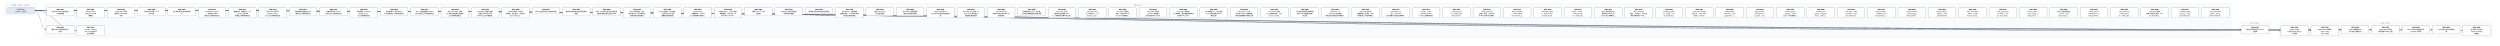
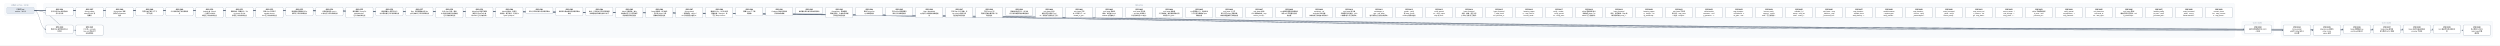
- <svg xmlns="http://www.w3.org/2000/svg" width="21744" height="400" viewBox="0 0 21744 400" font-family="PingFang SC, Microsoft YaHei, sans-serif">
+ <svg xmlns="http://www.w3.org/2000/svg" width="22008" height="400" viewBox="0 0 22008 400" font-family="PingFang SC, Microsoft YaHei, sans-serif">
  <defs>
    <marker id="arrow" viewBox="0 0 10 10" refX="9" refY="5" markerWidth="7" markerHeight="7" orient="auto-start-reverse">
      <path d="M0,0 L10,5 L0,10 z" fill="#475569" />
    </marker>
  </defs>
-   <rect width="21744" height="400" fill="#ffffff" />
+   <rect width="22008" height="400" fill="#ffffff" />
  <rect x="40" y="30" width="280" height="106" rx="12" fill="#f8fafc" stroke="#e2e8f0" />
  <text x="180" y="50" text-anchor="middle" font-size="13" fill="#64748b">已完成（archive，342 份）</text>
-   <rect x="384" y="30" width="19024" height="298" rx="12" fill="#f8fafc" stroke="#e2e8f0" />
-   <text x="9896" y="50" text-anchor="middle" font-size="13" fill="#64748b">现行 active</text>
-   <rect x="19472" y="186" width="280" height="124" rx="12" fill="#f8fafc" stroke="#e2e8f0" />
-   <text x="19612" y="206" text-anchor="middle" font-size="13" fill="#64748b">v0.43（draft）</text>
-   <rect x="19816" y="186" width="1864" height="142" rx="12" fill="#f8fafc" stroke="#e2e8f0" />
-   <text x="20748" y="206" text-anchor="middle" font-size="13" fill="#64748b">v0.44（draft）</text>
-   <path d="M 300 92 C 9896 92, 9896 257, 19492 257" fill="none" stroke="#475569" stroke-width="1.5" marker-end="url(#arrow)" />
+   <rect x="384" y="30" width="19288" height="298" rx="12" fill="#f8fafc" stroke="#e2e8f0" />
+   <text x="10028" y="50" text-anchor="middle" font-size="13" fill="#64748b">现行 active</text>
+   <rect x="19736" y="186" width="280" height="124" rx="12" fill="#f8fafc" stroke="#e2e8f0" />
+   <text x="19876" y="206" text-anchor="middle" font-size="13" fill="#64748b">v0.43（draft）</text>
+   <rect x="20080" y="186" width="1864" height="142" rx="12" fill="#f8fafc" stroke="#e2e8f0" />
+   <text x="21012" y="206" text-anchor="middle" font-size="13" fill="#64748b">v0.44（draft）</text>
+   <path d="M 300 92 C 10028 92, 10028 257, 19756 257" fill="none" stroke="#475569" stroke-width="1.5" marker-end="url(#arrow)" />
  <path d="M 300 92 C 352 92, 352 257, 404 257" fill="none" stroke="#475569" stroke-width="1.5" marker-end="url(#arrow)" />
-   <path d="M 300 92 C 10068 92, 10068 266, 19836 266" fill="none" stroke="#475569" stroke-width="1.5" marker-end="url(#arrow)" />
  <path d="M 300 92 C 10200 92, 10200 266, 20100 266" fill="none" stroke="#475569" stroke-width="1.5" marker-end="url(#arrow)" />
-   <path d="M 300 92 C 10332 92, 10332 257, 20364 257" fill="none" stroke="#475569" stroke-width="1.5" marker-end="url(#arrow)" />
+   <path d="M 300 92 C 10332 92, 10332 266, 20364 266" fill="none" stroke="#475569" stroke-width="1.5" marker-end="url(#arrow)" />
  <path d="M 300 92 C 10464 92, 10464 257, 20628 257" fill="none" stroke="#475569" stroke-width="1.5" marker-end="url(#arrow)" />
  <path d="M 300 92 C 10596 92, 10596 257, 20892 257" fill="none" stroke="#475569" stroke-width="1.5" marker-end="url(#arrow)" />
  <path d="M 300 92 C 10728 92, 10728 257, 21156 257" fill="none" stroke="#475569" stroke-width="1.5" marker-end="url(#arrow)" />
-   <path d="M 300 92 C 10860 92, 10860 266, 21420 266" fill="none" stroke="#475569" stroke-width="1.5" marker-end="url(#arrow)" />
+   <path d="M 300 92 C 10860 92, 10860 257, 21420 257" fill="none" stroke="#475569" stroke-width="1.5" marker-end="url(#arrow)" />
+   <path d="M 300 92 C 10992 92, 10992 266, 21684 266" fill="none" stroke="#475569" stroke-width="1.5" marker-end="url(#arrow)" />
  <path d="M 300 92 C 484 92, 484 266, 668 266" fill="none" stroke="#475569" stroke-width="1.5" marker-end="url(#arrow)" />
  <rect x="404" y="64" width="240" height="74" rx="10" fill="#ffffff" stroke="#64748b" stroke-width="1.5" />
  <text x="524" y="87" text-anchor="middle" font-size="13" font-weight="600">SPEC-0291</text>
  <text x="524" y="105" text-anchor="middle" font-size="13">非空只读 Map 构造与插入</text>
  <text x="524" y="123" text-anchor="middle" font-size="13">序共享存储</text>
-   <rect x="19492" y="220" width="240" height="74" rx="10" fill="#ffffff" stroke="#64748b" stroke-width="1.5" />
-   <text x="19612" y="243" text-anchor="middle" font-size="13" font-weight="600">SPEC-0292</text>
-   <text x="19612" y="261" text-anchor="middle" font-size="13">链内立即消费序列与 owne</text>
-   <text x="19612" y="279" text-anchor="middle" font-size="13">d 结果</text>
+   <rect x="19756" y="220" width="240" height="74" rx="10" fill="#ffffff" stroke="#64748b" stroke-width="1.5" />
+   <text x="19876" y="243" text-anchor="middle" font-size="13" font-weight="600">SPEC-0292</text>
+   <text x="19876" y="261" text-anchor="middle" font-size="13">链内立即消费序列与 owne</text>
+   <text x="19876" y="279" text-anchor="middle" font-size="13">d 结果</text>
  <rect x="404" y="220" width="240" height="74" rx="10" fill="#ffffff" stroke="#64748b" stroke-width="1.5" />
  <text x="524" y="243" text-anchor="middle" font-size="13" font-weight="600">SPEC-0333</text>
  <text x="524" y="261" text-anchor="middle" font-size="13">静态 Map 返回调用的双入</text>
  <text x="524" y="279" text-anchor="middle" font-size="13">口闭合</text>
-   <rect x="19836" y="220" width="240" height="92" rx="10" fill="#ffffff" stroke="#64748b" stroke-width="1.5" />
-   <text x="19956" y="243" text-anchor="middle" font-size="13" font-weight="600">SPEC-0334</text>
-   <text x="19956" y="261" text-anchor="middle" font-size="13">String nullabl</text>
-   <text x="19956" y="279" text-anchor="middle" font-size="13">e 表示与 Map 组合 A</text>
-   <text x="19956" y="297" text-anchor="middle" font-size="13">BI 前置</text>
  <rect x="20100" y="220" width="240" height="92" rx="10" fill="#ffffff" stroke="#64748b" stroke-width="1.5" />
-   <text x="20220" y="243" text-anchor="middle" font-size="13" font-weight="600">SPEC-0335</text>
-   <text x="20220" y="261" text-anchor="middle" font-size="13">Map Borrow 结果的</text>
-   <text x="20220" y="279" text-anchor="middle" font-size="13"> caller contin</text>
-   <text x="20220" y="297" text-anchor="middle" font-size="13">uation 证明</text>
-   <rect x="20364" y="220" width="240" height="74" rx="10" fill="#ffffff" stroke="#64748b" stroke-width="1.5" />
-   <text x="20484" y="243" text-anchor="middle" font-size="13" font-weight="600">SPEC-0336</text>
-   <text x="20484" y="261" text-anchor="middle" font-size="13">Single 函数值的 ow</text>
-   <text x="20484" y="279" text-anchor="middle" font-size="13">ned Map 结果交付</text>
+   <text x="20220" y="243" text-anchor="middle" font-size="13" font-weight="600">SPEC-0334</text>
+   <text x="20220" y="261" text-anchor="middle" font-size="13">String nullabl</text>
+   <text x="20220" y="279" text-anchor="middle" font-size="13">e 表示与 Map 组合 A</text>
+   <text x="20220" y="297" text-anchor="middle" font-size="13">BI 前置</text>
+   <rect x="20364" y="220" width="240" height="92" rx="10" fill="#ffffff" stroke="#64748b" stroke-width="1.5" />
+   <text x="20484" y="243" text-anchor="middle" font-size="13" font-weight="600">SPEC-0335</text>
+   <text x="20484" y="261" text-anchor="middle" font-size="13">Map Borrow 结果的</text>
+   <text x="20484" y="279" text-anchor="middle" font-size="13"> caller contin</text>
+   <text x="20484" y="297" text-anchor="middle" font-size="13">uation 证明</text>
  <rect x="20628" y="220" width="240" height="74" rx="10" fill="#ffffff" stroke="#64748b" stroke-width="1.5" />
-   <text x="20748" y="243" text-anchor="middle" font-size="13" font-weight="600">SPEC-0337</text>
-   <text x="20748" y="261" text-anchor="middle" font-size="13">Single Map 条件结</text>
-   <text x="20748" y="279" text-anchor="middle" font-size="13">果与重绑 owner 运输</text>
+   <text x="20748" y="243" text-anchor="middle" font-size="13" font-weight="600">SPEC-0336</text>
+   <text x="20748" y="261" text-anchor="middle" font-size="13">Single 函数值的 ow</text>
+   <text x="20748" y="279" text-anchor="middle" font-size="13">ned Map 结果交付</text>
  <rect x="20892" y="220" width="240" height="74" rx="10" fill="#ffffff" stroke="#64748b" stroke-width="1.5" />
-   <text x="21012" y="243" text-anchor="middle" font-size="13" font-weight="600">SPEC-0338</text>
-   <text x="21012" y="261" text-anchor="middle" font-size="13">Never 条件的普通求值与</text>
-   <text x="21012" y="279" text-anchor="middle" font-size="13"> provider 不获取</text>
+   <text x="21012" y="243" text-anchor="middle" font-size="13" font-weight="600">SPEC-0337</text>
+   <text x="21012" y="261" text-anchor="middle" font-size="13">Single Map 条件结</text>
+   <text x="21012" y="279" text-anchor="middle" font-size="13">果与重绑 owner 运输</text>
  <rect x="21156" y="220" width="240" height="74" rx="10" fill="#ffffff" stroke="#64748b" stroke-width="1.5" />
-   <text x="21276" y="243" text-anchor="middle" font-size="13" font-weight="600">SPEC-0339</text>
-   <text x="21276" y="261" text-anchor="middle" font-size="13">Unit 值实参与待决调用求</text>
-   <text x="21276" y="279" text-anchor="middle" font-size="13">值</text>
-   <rect x="21420" y="220" width="240" height="92" rx="10" fill="#ffffff" stroke="#64748b" stroke-width="1.5" />
-   <text x="21540" y="243" text-anchor="middle" font-size="13" font-weight="600">SPEC-0340</text>
-   <text x="21540" y="261" text-anchor="middle" font-size="13">名义类型 nullable </text>
-   <text x="21540" y="279" text-anchor="middle" font-size="13">retest view 的普</text>
-   <text x="21540" y="297" text-anchor="middle" font-size="13">通读取</text>
+   <text x="21276" y="243" text-anchor="middle" font-size="13" font-weight="600">SPEC-0338</text>
+   <text x="21276" y="261" text-anchor="middle" font-size="13">Never 条件的普通求值与</text>
+   <text x="21276" y="279" text-anchor="middle" font-size="13"> provider 不获取</text>
+   <rect x="21420" y="220" width="240" height="74" rx="10" fill="#ffffff" stroke="#64748b" stroke-width="1.5" />
+   <text x="21540" y="243" text-anchor="middle" font-size="13" font-weight="600">SPEC-0339</text>
+   <text x="21540" y="261" text-anchor="middle" font-size="13">Unit 值实参与待决调用求</text>
+   <text x="21540" y="279" text-anchor="middle" font-size="13">值</text>
+   <rect x="21684" y="220" width="240" height="92" rx="10" fill="#ffffff" stroke="#64748b" stroke-width="1.5" />
+   <text x="21804" y="243" text-anchor="middle" font-size="13" font-weight="600">SPEC-0340</text>
+   <text x="21804" y="261" text-anchor="middle" font-size="13">名义类型 nullable </text>
+   <text x="21804" y="279" text-anchor="middle" font-size="13">retest view 的普</text>
+   <text x="21804" y="297" text-anchor="middle" font-size="13">通读取</text>
  <rect x="668" y="220" width="240" height="92" rx="10" fill="#ffffff" stroke="#64748b" stroke-width="1.5" />
  <text x="788" y="243" text-anchor="middle" font-size="13" font-weight="600">SPEC-0341</text>
  <text x="788" y="261" text-anchor="middle" font-size="13">D10 统一 compila</text>
  <text x="788" y="279" text-anchor="middle" font-size="13">tion-unit 检查与代</text>
  <text x="788" y="297" text-anchor="middle" font-size="13">码生成管线</text>
  <rect x="668" y="64" width="240" height="92" rx="10" fill="#ffffff" stroke="#64748b" stroke-width="1.5" />
  <text x="788" y="87" text-anchor="middle" font-size="13" font-weight="600">SPEC-0357</text>
  <text x="788" y="105" text-anchor="middle" font-size="13">String subject</text>
  <text x="788" y="123" text-anchor="middle" font-size="13"> when 的 Unit 清</text>
  <text x="788" y="141" text-anchor="middle" font-size="13">理事实</text>
  <rect x="932" y="64" width="240" height="92" rx="10" fill="#ffffff" stroke="#64748b" stroke-width="1.5" />
  <text x="1052" y="87" text-anchor="middle" font-size="13" font-weight="600">SPEC-0360</text>
  <text x="1052" y="105" text-anchor="middle" font-size="13">String when 清理</text>
  <text x="1052" y="123" text-anchor="middle" font-size="13">事实的 refinement</text>
  <text x="1052" y="141" text-anchor="middle" font-size="13"> 消费</text>
  <rect x="1196" y="64" width="240" height="74" rx="10" fill="#ffffff" stroke="#64748b" stroke-width="1.5" />
  <text x="1316" y="87" text-anchor="middle" font-size="13" font-weight="600">SPEC-0368</text>
  <text x="1316" y="105" text-anchor="middle" font-size="13">可信文本扩展与 UTF-8 </text>
  <text x="1316" y="123" text-anchor="middle" font-size="13">字节往返</text>
  <rect x="1460" y="64" width="240" height="74" rx="10" fill="#ffffff" stroke="#64748b" stroke-width="1.5" />
  <text x="1580" y="87" text-anchor="middle" font-size="13" font-weight="600">SPEC-0369</text>
  <text x="1580" y="105" text-anchor="middle" font-size="13">CLI 最终调试产物与源码断</text>
  <text x="1580" y="123" text-anchor="middle" font-size="13">点</text>
  <rect x="1724" y="64" width="240" height="92" rx="10" fill="#ffffff" stroke="#64748b" stroke-width="1.5" />
  <text x="1844" y="87" text-anchor="middle" font-size="13" font-weight="600">SPEC-0370</text>
  <text x="1844" y="105" text-anchor="middle" font-size="13">lambda 体（thunk</text>
  <text x="1844" y="123" text-anchor="middle" font-size="13">）与局部 callable </text>
  <text x="1844" y="141" text-anchor="middle" font-size="13">绑定迁入所有权细化层</text>
  <rect x="1988" y="64" width="240" height="92" rx="10" fill="#ffffff" stroke="#64748b" stroke-width="1.5" />
  <text x="2108" y="87" text-anchor="middle" font-size="13" font-weight="600">SPEC-0371</text>
  <text x="2108" y="105" text-anchor="middle" font-size="13">整数内建、整数区间、Stri</text>
  <text x="2108" y="123" text-anchor="middle" font-size="13">ng.clone() 与文本</text>
  <text x="2108" y="141" text-anchor="middle" font-size="13">原语迁入所有权细化层</text>
  <rect x="2252" y="64" width="240" height="92" rx="10" fill="#ffffff" stroke="#64748b" stroke-width="1.5" />
  <text x="2372" y="87" text-anchor="middle" font-size="13" font-weight="600">SPEC-0372</text>
  <text x="2372" y="105" text-anchor="middle" font-size="13">泛型 class 与泛型 C</text>
  <text x="2372" y="123" text-anchor="middle" font-size="13">opyable enum c</text>
  <text x="2372" y="141" text-anchor="middle" font-size="13">lass 迁入所有权细化层</text>
  <rect x="2516" y="64" width="240" height="74" rx="10" fill="#ffffff" stroke="#64748b" stroke-width="1.5" />
  <text x="2636" y="87" text-anchor="middle" font-size="13" font-weight="600">SPEC-0373</text>
  <text x="2636" y="105" text-anchor="middle" font-size="13">局部解构与整数区间 for </text>
  <text x="2636" y="123" text-anchor="middle" font-size="13">循环迁入所有权细化层</text>
  <rect x="2780" y="64" width="240" height="74" rx="10" fill="#ffffff" stroke="#64748b" stroke-width="1.5" />
  <text x="2900" y="87" text-anchor="middle" font-size="13" font-weight="600">SPEC-0374</text>
  <text x="2900" y="105" text-anchor="middle" font-size="13">所有权原语与 const v</text>
  <text x="2900" y="123" text-anchor="middle" font-size="13">al 物化迁入所有权细化层</text>
  <rect x="3044" y="64" width="240" height="92" rx="10" fill="#ffffff" stroke="#64748b" stroke-width="1.5" />
  <text x="3164" y="87" text-anchor="middle" font-size="13" font-weight="600">SPEC-0375</text>
  <text x="3164" y="105" text-anchor="middle" font-size="13">顺序容器（Array/Lis</text>
  <text x="3164" y="123" text-anchor="middle" font-size="13">t/MutableList）</text>
  <text x="3164" y="141" text-anchor="middle" font-size="13">迁入所有权细化层</text>
  <rect x="3308" y="64" width="240" height="74" rx="10" fill="#ffffff" stroke="#64748b" stroke-width="1.5" />
  <text x="3428" y="87" text-anchor="middle" font-size="13" font-weight="600">SPEC-0376</text>
  <text x="3428" y="105" text-anchor="middle" font-size="13">顺序容器 for 遍历与运行</text>
  <text x="3428" y="123" text-anchor="middle" font-size="13">时长度构造迁入所有权细化层</text>
  <rect x="3572" y="64" width="240" height="74" rx="10" fill="#ffffff" stroke="#64748b" stroke-width="1.5" />
  <text x="3692" y="87" text-anchor="middle" font-size="13" font-weight="600">SPEC-0377</text>
  <text x="3692" y="105" text-anchor="middle" font-size="13">Box、递归装箱枚举与 Ma</text>
  <text x="3692" y="123" text-anchor="middle" font-size="13">p 核心操作迁入所有权细化层</text>
  <rect x="3836" y="64" width="240" height="92" rx="10" fill="#ffffff" stroke="#64748b" stroke-width="1.5" />
  <text x="3956" y="87" text-anchor="middle" font-size="13" font-weight="600">SPEC-0378</text>
  <text x="3956" y="105" text-anchor="middle" font-size="13">复合 class 字段、通用</text>
  <text x="3956" y="123" text-anchor="middle" font-size="13"> Rc 负载与智能窄化接收者</text>
  <text x="3956" y="141" text-anchor="middle" font-size="13">迁入所有权细化层</text>
  <rect x="4100" y="64" width="240" height="92" rx="10" fill="#ffffff" stroke="#64748b" stroke-width="1.5" />
  <text x="4220" y="87" text-anchor="middle" font-size="13" font-weight="600">SPEC-0379</text>
  <text x="4220" y="105" text-anchor="middle" font-size="13">MoveOnly 局部可变重</text>
  <text x="4220" y="123" text-anchor="middle" font-size="13">赋值与 MoveOnly 枚</text>
  <text x="4220" y="141" text-anchor="middle" font-size="13">举 when 迁入所有权细…</text>
  <rect x="4364" y="64" width="240" height="92" rx="10" fill="#ffffff" stroke="#64748b" stroke-width="1.5" />
  <text x="4484" y="87" text-anchor="middle" font-size="13" font-weight="600">SPEC-0380</text>
  <text x="4484" y="105" text-anchor="middle" font-size="13">deinit 析构体、多层字</text>
  <text x="4484" y="123" text-anchor="middle" font-size="13">段借用、接口委托、无状态 o</text>
  <text x="4484" y="141" text-anchor="middle" font-size="13">bject 与 Map.w…</text>
  <rect x="4628" y="64" width="240" height="56" rx="10" fill="#ffffff" stroke="#64748b" stroke-width="1.5" />
  <text x="4748" y="87" text-anchor="middle" font-size="13" font-weight="600">SPEC-0381</text>
  <text x="4748" y="105" text-anchor="middle" font-size="13">默认分流边界修复与旧路径退休</text>
  <rect x="4892" y="64" width="240" height="74" rx="10" fill="#ffffff" stroke="#64748b" stroke-width="1.5" />
  <text x="5012" y="87" text-anchor="middle" font-size="13" font-weight="600">SPEC-0383</text>
  <text x="5012" y="105" text-anchor="middle" font-size="13">最终默认路由收敛与旧路径退休</text>
  <text x="5012" y="123" text-anchor="middle" font-size="13">收尾</text>
  <rect x="5156" y="64" width="240" height="74" rx="10" fill="#ffffff" stroke="#64748b" stroke-width="1.5" />
  <text x="5276" y="87" text-anchor="middle" font-size="13" font-weight="600">SPEC-0384</text>
  <text x="5276" y="105" text-anchor="middle" font-size="13">枚举、非空断言与可变列表变更</text>
  <text x="5276" y="123" text-anchor="middle" font-size="13">旧路径退役及细化层准入补齐</text>
  <rect x="5420" y="64" width="240" height="92" rx="10" fill="#ffffff" stroke="#64748b" stroke-width="1.5" />
  <text x="5540" y="87" text-anchor="middle" font-size="13" font-weight="600">SPEC-0385</text>
  <text x="5540" y="105" text-anchor="middle" font-size="13">deinit 字段借用、独立</text>
  <text x="5540" y="123" text-anchor="middle" font-size="13">堆对象可空 if 与字符串字</text>
  <text x="5540" y="141" text-anchor="middle" font-size="13">段接收者旧路径退役</text>
  <rect x="5684" y="64" width="240" height="92" rx="10" fill="#ffffff" stroke="#64748b" stroke-width="1.5" />
  <text x="5804" y="87" text-anchor="middle" font-size="13" font-weight="600">SPEC-0386</text>
  <text x="5804" y="105" text-anchor="middle" font-size="13">Inout 接收者、接口委托</text>
  <text x="5804" y="123" text-anchor="middle" font-size="13">、无状态 object 与局</text>
  <text x="5804" y="141" text-anchor="middle" font-size="13">部解构旧路径退役</text>
  <rect x="5948" y="64" width="240" height="92" rx="10" fill="#ffffff" stroke="#64748b" stroke-width="1.5" />
  <text x="6068" y="87" text-anchor="middle" font-size="13" font-weight="600">SPEC-0387</text>
  <text x="6068" y="105" text-anchor="middle" font-size="13">String.clone()</text>
  <text x="6068" y="123" text-anchor="middle" font-size="13">、装箱构造、value cl</text>
  <text x="6068" y="141" text-anchor="middle" font-size="13">ass 字段借用与通用 w…</text>
  <rect x="6212" y="64" width="240" height="92" rx="10" fill="#ffffff" stroke="#64748b" stroke-width="1.5" />
  <text x="6332" y="87" text-anchor="middle" font-size="13" font-weight="600">SPEC-0388</text>
  <text x="6332" y="105" text-anchor="middle" font-size="13">数值区间 for、运行时长度</text>
  <text x="6332" y="123" text-anchor="middle" font-size="13">容器构造、Map.get、非</text>
  <text x="6332" y="141" text-anchor="middle" font-size="13">可空 Map.consum…</text>
  <rect x="6476" y="64" width="240" height="74" rx="10" fill="#ffffff" stroke="#64748b" stroke-width="1.5" />
  <text x="6596" y="87" text-anchor="middle" font-size="13" font-weight="600">SPEC-0390</text>
  <text x="6596" y="105" text-anchor="middle" font-size="13">预置 Linux CI 工具</text>
  <text x="6596" y="123" text-anchor="middle" font-size="13">链镜像</text>
  <rect x="6740" y="64" width="240" height="74" rx="10" fill="#ffffff" stroke="#64748b" stroke-width="1.5" />
  <text x="6860" y="87" text-anchor="middle" font-size="13" font-weight="600">SPEC-0391</text>
  <text x="6860" y="105" text-anchor="middle" font-size="13">Codegen 测试诊断落盘</text>
  <text x="6860" y="123" text-anchor="middle" font-size="13">与有界失败摘要</text>
  <rect x="7004" y="64" width="240" height="56" rx="10" fill="#ffffff" stroke="#64748b" stroke-width="1.5" />
  <text x="7124" y="87" text-anchor="middle" font-size="13" font-weight="600">SPEC-0392</text>
  <text x="7124" y="105" text-anchor="middle" font-size="13">编译器分层复审与前端合同修复</text>
  <rect x="7268" y="64" width="240" height="92" rx="10" fill="#ffffff" stroke="#64748b" stroke-width="1.5" />
  <text x="7388" y="87" text-anchor="middle" font-size="13" font-weight="600">SPEC-0393</text>
  <text x="7388" y="105" text-anchor="middle" font-size="13">RangeView、借用结果</text>
  <text x="7388" y="123" text-anchor="middle" font-size="13">函数与绑定、Rc 操作及带捕</text>
  <text x="7388" y="141" text-anchor="middle" font-size="13">获闭包旧路径退役</text>
  <rect x="7532" y="64" width="240" height="74" rx="10" fill="#ffffff" stroke="#64748b" stroke-width="1.5" />
  <text x="7652" y="87" text-anchor="middle" font-size="13" font-weight="600">SPEC-0394</text>
  <text x="7652" y="105" text-anchor="middle" font-size="13">直接 String.clon</text>
  <text x="7652" y="123" text-anchor="middle" font-size="13">e() 旧路径退役</text>
  <rect x="7796" y="64" width="240" height="74" rx="10" fill="#ffffff" stroke="#64748b" stroke-width="1.5" />
  <text x="7916" y="87" text-anchor="middle" font-size="13" font-weight="600">SPEC-0395</text>
  <text x="7916" y="105" text-anchor="middle" font-size="13">可空 while 证明视图与</text>
  <text x="7916" y="123" text-anchor="middle" font-size="13">借用子项旧路径退役</text>
  <rect x="8060" y="64" width="240" height="92" rx="10" fill="#ffffff" stroke="#64748b" stroke-width="1.5" />
  <text x="8180" y="87" text-anchor="middle" font-size="13" font-weight="600">SPEC-0396</text>
  <text x="8180" y="105" text-anchor="middle" font-size="13">Map / MutableM</text>
  <text x="8180" y="123" text-anchor="middle" font-size="13">ap 迭代与关联延续旧路径退</text>
  <text x="8180" y="141" text-anchor="middle" font-size="13">役</text>
  <rect x="8324" y="64" width="240" height="92" rx="10" fill="#ffffff" stroke="#64748b" stroke-width="1.5" />
  <text x="8444" y="87" text-anchor="middle" font-size="13" font-weight="600">SPEC-0397</text>
  <text x="8444" y="105" text-anchor="middle" font-size="13">可空 Map 分支/消费、M</text>
  <text x="8444" y="123" text-anchor="middle" font-size="13">ap.remove 借用与闭</text>
  <text x="8444" y="141" text-anchor="middle" font-size="13">包回退旧路径退役</text>
  <rect x="8588" y="64" width="240" height="92" rx="10" fill="#ffffff" stroke="#64748b" stroke-width="1.5" />
  <text x="8708" y="87" text-anchor="middle" font-size="13" font-weight="600">SPEC-0398</text>
  <text x="8708" y="105" text-anchor="middle" font-size="13">可空 String if 与</text>
  <text x="8708" y="123" text-anchor="middle" font-size="13">同根可空堆对象字段 if 旧</text>
  <text x="8708" y="141" text-anchor="middle" font-size="13">路径退役</text>
  <rect x="8852" y="64" width="240" height="74" rx="10" fill="#ffffff" stroke="#64748b" stroke-width="1.5" />
  <text x="8972" y="87" text-anchor="middle" font-size="13" font-weight="600">SPEC-0399</text>
  <text x="8972" y="105" text-anchor="middle" font-size="13">同根堆对象可空 if、接口委</text>
  <text x="8972" y="123" text-anchor="middle" font-size="13">托与混合兼容回退旧路径退役</text>
  <rect x="9116" y="64" width="240" height="92" rx="10" fill="#ffffff" stroke="#64748b" stroke-width="1.5" />
  <text x="9236" y="87" text-anchor="middle" font-size="13" font-weight="600">SPEC-0400</text>
  <text x="9236" y="105" text-anchor="middle" font-size="13">unit_lower 区间/</text>
  <text x="9236" y="123" text-anchor="middle" font-size="13">捕获/闭包来源死 Carri</text>
  <text x="9236" y="141" text-anchor="middle" font-size="13">er、调用帧冗余槽与守卫测…</text>
  <rect x="9380" y="64" width="240" height="92" rx="10" fill="#ffffff" stroke="#64748b" stroke-width="1.5" />
  <text x="9500" y="87" text-anchor="middle" font-size="13" font-weight="600">SPEC-0401</text>
  <text x="9500" y="105" text-anchor="middle" font-size="13">unit_lower 可空 </text>
  <text x="9500" y="123" text-anchor="middle" font-size="13">Rc if 证明入口、val</text>
  <text x="9500" y="141" text-anchor="middle" font-size="13">idated_rc_ope…</text>
  <rect x="9644" y="64" width="240" height="92" rx="10" fill="#ffffff" stroke="#64748b" stroke-width="1.5" />
  <text x="9764" y="87" text-anchor="middle" font-size="13" font-weight="600">SPEC-0402</text>
  <text x="9764" y="105" text-anchor="middle" font-size="13">unit_lower 遗留壳</text>
  <text x="9764" y="123" text-anchor="middle" font-size="13">模块、单变体 Iterati</text>
  <text x="9764" y="141" text-anchor="middle" font-size="13">onState 与死辅助入…</text>
  <rect x="9908" y="64" width="240" height="92" rx="10" fill="#ffffff" stroke="#64748b" stroke-width="1.5" />
  <text x="10028" y="87" text-anchor="middle" font-size="13" font-weight="600">SPEC-0403</text>
  <text x="10028" y="105" text-anchor="middle" font-size="13">unit_lower 死字段</text>
  <text x="10028" y="123" text-anchor="middle" font-size="13">、provider 死辅助入</text>
  <text x="10028" y="141" text-anchor="middle" font-size="13">口与测试专用 ssa 支持…</text>
  <rect x="10172" y="64" width="240" height="92" rx="10" fill="#ffffff" stroke="#64748b" stroke-width="1.5" />
  <text x="10292" y="87" text-anchor="middle" font-size="13" font-weight="600">SPEC-0404</text>
  <text x="10292" y="105" text-anchor="middle" font-size="13">unit_lower 剩余单</text>
  <text x="10292" y="123" text-anchor="middle" font-size="13">入口壳模块、重复辅助函数与测</text>
  <text x="10292" y="141" text-anchor="middle" font-size="13">试专用 unit_plan…</text>
  <rect x="10436" y="64" width="240" height="92" rx="10" fill="#ffffff" stroke="#64748b" stroke-width="1.5" />
  <text x="10556" y="87" text-anchor="middle" font-size="13" font-weight="600">SPEC-0405</text>
  <text x="10556" y="105" text-anchor="middle" font-size="13">ssa 死辅助入口、测试专用</text>
  <text x="10556" y="123" text-anchor="middle" font-size="13">入口门控与跨模块 Span </text>
  <text x="10556" y="141" text-anchor="middle" font-size="13">辅助去重</text>
  <rect x="10700" y="64" width="240" height="92" rx="10" fill="#ffffff" stroke="#64748b" stroke-width="1.5" />
  <text x="10820" y="87" text-anchor="middle" font-size="13" font-weight="600">SPEC-0406</text>
  <text x="10820" y="105" text-anchor="middle" font-size="13">unit_lower 入口交</text>
  <text x="10820" y="123" text-anchor="middle" font-size="13">接与可空 when 清理壳模</text>
  <text x="10820" y="141" text-anchor="middle" font-size="13">块收敛及整数算子映射去重</text>
  <rect x="10964" y="64" width="240" height="92" rx="10" fill="#ffffff" stroke="#64748b" stroke-width="1.5" />
  <text x="11084" y="87" text-anchor="middle" font-size="13" font-weight="600">SPEC-0407</text>
  <text x="11084" y="105" text-anchor="middle" font-size="13">unit_lower 析构/</text>
  <text x="11084" y="123" text-anchor="middle" font-size="13">CFG 壳模块收敛、expr</text>
  <text x="11084" y="141" text-anchor="middle" font-size="13">ession_core 测…</text>
  <rect x="11228" y="64" width="240" height="92" rx="10" fill="#ffffff" stroke="#64748b" stroke-width="1.5" />
  <text x="11348" y="87" text-anchor="middle" font-size="13" font-weight="600">SPEC-0408</text>
  <text x="11348" y="105" text-anchor="middle" font-size="13">ssa 类型与源查询壳模块收</text>
  <text x="11348" y="123" text-anchor="middle" font-size="13">敛及 null 字面量判定辅</text>
  <text x="11348" y="141" text-anchor="middle" font-size="13">助去重</text>
  <rect x="11492" y="64" width="240" height="92" rx="10" fill="#ffffff" stroke="#64748b" stroke-width="1.5" />
  <text x="11612" y="87" text-anchor="middle" font-size="13" font-weight="600">SPEC-0409</text>
  <text x="11612" y="105" text-anchor="middle" font-size="13">ssa/deinit、ref</text>
  <text x="11612" y="123" text-anchor="middle" font-size="13">ine/build 凭证壳模</text>
  <text x="11612" y="141" text-anchor="middle" font-size="13">块收敛及冗余路由/作用域状…</text>
  <rect x="11756" y="64" width="240" height="92" rx="10" fill="#ffffff" stroke="#64748b" stroke-width="1.5" />
  <text x="11876" y="87" text-anchor="middle" font-size="13" font-weight="600">SPEC-0410</text>
  <text x="11876" y="105" text-anchor="middle" font-size="13">unit_lower 接口委</text>
  <text x="11876" y="123" text-anchor="middle" font-size="13">托兼容死分支退役、refin</text>
  <text x="11876" y="141" text-anchor="middle" font-size="13">e 构建/准入/凭证壳模块…</text>
  <rect x="12020" y="64" width="240" height="92" rx="10" fill="#ffffff" stroke="#64748b" stroke-width="1.5" />
  <text x="12140" y="87" text-anchor="middle" font-size="13" font-weight="600">SPEC-0411</text>
  <text x="12140" y="105" text-anchor="middle" font-size="13">ssa/integer_ra</text>
  <text x="12140" y="123" text-anchor="middle" font-size="13">nge、unit_lower</text>
  <text x="12140" y="141" text-anchor="middle" font-size="13"> 迭代清理与空值比较壳模块…</text>
  <rect x="12284" y="64" width="240" height="92" rx="10" fill="#ffffff" stroke="#64748b" stroke-width="1.5" />
  <text x="12404" y="87" text-anchor="middle" font-size="13" font-weight="600">SPEC-0412</text>
  <text x="12404" y="105" text-anchor="middle" font-size="13">render、verify </text>
  <text x="12404" y="123" text-anchor="middle" font-size="13">及 lower_fronte</text>
  <text x="12404" y="141" text-anchor="middle" font-size="13">nd Map 壳模块退役</text>
  <rect x="12548" y="64" width="240" height="92" rx="10" fill="#ffffff" stroke="#64748b" stroke-width="1.5" />
  <text x="12668" y="87" text-anchor="middle" font-size="13" font-weight="600">SPEC-0413</text>
  <text x="12668" y="105" text-anchor="middle" font-size="13">verify_operati</text>
  <text x="12668" y="123" text-anchor="middle" font-size="13">on、verify_owne</text>
  <text x="12668" y="141" text-anchor="middle" font-size="13">rship 及 verif…</text>
  <rect x="12812" y="64" width="240" height="92" rx="10" fill="#ffffff" stroke="#64748b" stroke-width="1.5" />
  <text x="12932" y="87" text-anchor="middle" font-size="13" font-weight="600">SPEC-0414</text>
  <text x="12932" y="105" text-anchor="middle" font-size="13">lower_frontend</text>
  <text x="12932" y="123" text-anchor="middle" font-size="13"> 标量、枚举、闭包 ABI </text>
  <text x="12932" y="141" text-anchor="middle" font-size="13">与 Map 消费/守卫壳模…</text>
  <rect x="13076" y="64" width="240" height="92" rx="10" fill="#ffffff" stroke="#64748b" stroke-width="1.5" />
  <text x="13196" y="87" text-anchor="middle" font-size="13" font-weight="600">SPEC-0415</text>
  <text x="13196" y="105" text-anchor="middle" font-size="13">lower_frontend</text>
  <text x="13196" y="123" text-anchor="middle" font-size="13"> 下 map_iterati</text>
  <text x="13196" y="141" text-anchor="middle" font-size="13">on 与 borrow_a…</text>
  <rect x="13340" y="64" width="240" height="92" rx="10" fill="#ffffff" stroke="#64748b" stroke-width="1.5" />
  <text x="13460" y="87" text-anchor="middle" font-size="13" font-weight="600">SPEC-0416</text>
  <text x="13460" y="105" text-anchor="middle" font-size="13">lowering_suppo</text>
  <text x="13460" y="123" text-anchor="middle" font-size="13">rt、map_source、</text>
  <text x="13460" y="141" text-anchor="middle" font-size="13">borrow_result…</text>
  <rect x="13604" y="64" width="240" height="92" rx="10" fill="#ffffff" stroke="#64748b" stroke-width="1.5" />
  <text x="13724" y="87" text-anchor="middle" font-size="13" font-weight="600">SPEC-0417</text>
  <text x="13724" y="105" text-anchor="middle" font-size="13">verify、render、</text>
  <text x="13724" y="123" text-anchor="middle" font-size="13">verify_operati</text>
  <text x="13724" y="141" text-anchor="middle" font-size="13">on、verify_own…</text>
  <rect x="13868" y="64" width="240" height="92" rx="10" fill="#ffffff" stroke="#64748b" stroke-width="1.5" />
  <text x="13988" y="87" text-anchor="middle" font-size="13" font-weight="600">SPEC-0418</text>
  <text x="13988" y="105" text-anchor="middle" font-size="13">refine 借用凭证/准入</text>
  <text x="13988" y="123" text-anchor="middle" font-size="13">壳模块及 lower_fro</text>
  <text x="13988" y="141" text-anchor="middle" font-size="13">ntend 守卫/容器/闭…</text>
  <rect x="14132" y="64" width="240" height="92" rx="10" fill="#ffffff" stroke="#64748b" stroke-width="1.5" />
  <text x="14252" y="87" text-anchor="middle" font-size="13" font-weight="600">SPEC-0419</text>
  <text x="14252" y="105" text-anchor="middle" font-size="13">lower_frontend</text>
  <text x="14252" y="123" text-anchor="middle" font-size="13"> 绑定、非空断言、Map 结</text>
  <text x="14252" y="141" text-anchor="middle" font-size="13">果/资源析构与 map_i…</text>
  <rect x="14396" y="64" width="240" height="92" rx="10" fill="#ffffff" stroke="#64748b" stroke-width="1.5" />
  <text x="14516" y="87" text-anchor="middle" font-size="13" font-weight="600">SPEC-0420</text>
  <text x="14516" y="105" text-anchor="middle" font-size="13">lowering_suppo</text>
  <text x="14516" y="123" text-anchor="middle" font-size="13">rt、integer、ver</text>
  <text x="14516" y="141" text-anchor="middle" font-size="13">ify_ownership…</text>
  <rect x="14660" y="64" width="240" height="92" rx="10" fill="#ffffff" stroke="#64748b" stroke-width="1.5" />
  <text x="14780" y="87" text-anchor="middle" font-size="13" font-weight="600">SPEC-0421</text>
  <text x="14780" y="105" text-anchor="middle" font-size="13">unit_lower 可空证</text>
  <text x="14780" y="123" text-anchor="middle" font-size="13">明/分支、map_sourc</text>
  <text x="14780" y="141" text-anchor="middle" font-size="13">e 交接、verify/m…</text>
  <rect x="14924" y="64" width="240" height="92" rx="10" fill="#ffffff" stroke="#64748b" stroke-width="1.5" />
  <text x="15044" y="87" text-anchor="middle" font-size="13" font-weight="600">SPEC-0422</text>
  <text x="15044" y="105" text-anchor="middle" font-size="13">refine/emit/st</text>
  <text x="15044" y="123" text-anchor="middle" font-size="13">atements、verif</text>
  <text x="15044" y="141" text-anchor="middle" font-size="13">y_operation、v…</text>
  <rect x="15188" y="64" width="240" height="92" rx="10" fill="#ffffff" stroke="#64748b" stroke-width="1.5" />
  <text x="15308" y="87" text-anchor="middle" font-size="13" font-weight="600">SPEC-0423</text>
  <text x="15308" y="105" text-anchor="middle" font-size="13">map_iteration、</text>
  <text x="15308" y="123" text-anchor="middle" font-size="13">refine/build、u</text>
  <text x="15308" y="141" text-anchor="middle" font-size="13">nit_plan、unit…</text>
  <rect x="15452" y="64" width="240" height="92" rx="10" fill="#ffffff" stroke="#64748b" stroke-width="1.5" />
  <text x="15572" y="87" text-anchor="middle" font-size="13" font-weight="600">SPEC-0424</text>
  <text x="15572" y="105" text-anchor="middle" font-size="13">borrow_result_</text>
  <text x="15572" y="123" text-anchor="middle" font-size="13">support、orches</text>
  <text x="15572" y="141" text-anchor="middle" font-size="13">trate、可空清理及 l…</text>
  <rect x="15716" y="64" width="240" height="92" rx="10" fill="#ffffff" stroke="#64748b" stroke-width="1.5" />
  <text x="15836" y="87" text-anchor="middle" font-size="13" font-weight="600">SPEC-0425</text>
  <text x="15836" y="105" text-anchor="middle" font-size="13">nullable_if_cl</text>
  <text x="15836" y="123" text-anchor="middle" font-size="13">eanup、map_iter</text>
  <text x="15836" y="141" text-anchor="middle" font-size="13">ation、outer_b…</text>
  <rect x="15980" y="64" width="240" height="92" rx="10" fill="#ffffff" stroke="#64748b" stroke-width="1.5" />
  <text x="16100" y="87" text-anchor="middle" font-size="13" font-weight="600">SPEC-0426</text>
  <text x="16100" y="105" text-anchor="middle" font-size="13">unit_lower、map</text>
  <text x="16100" y="123" text-anchor="middle" font-size="13">_iteration、map</text>
  <text x="16100" y="141" text-anchor="middle" font-size="13">_consume 及 un…</text>
  <rect x="16244" y="64" width="240" height="92" rx="10" fill="#ffffff" stroke="#64748b" stroke-width="1.5" />
  <text x="16364" y="87" text-anchor="middle" font-size="13" font-weight="600">SPEC-0427</text>
  <text x="16364" y="105" text-anchor="middle" font-size="13">map_iteration、</text>
  <text x="16364" y="123" text-anchor="middle" font-size="13">nullable_borro</text>
  <text x="16364" y="141" text-anchor="middle" font-size="13">wed_cleanup、r…</text>
  <rect x="16508" y="64" width="240" height="92" rx="10" fill="#ffffff" stroke="#64748b" stroke-width="1.5" />
  <text x="16628" y="87" text-anchor="middle" font-size="13" font-weight="600">SPEC-0428</text>
  <text x="16628" y="105" text-anchor="middle" font-size="13">model/constant</text>
  <text x="16628" y="123" text-anchor="middle" font-size="13">、render/types、</text>
  <text x="16628" y="141" text-anchor="middle" font-size="13">verify_owners…</text>
  <rect x="16772" y="64" width="240" height="92" rx="10" fill="#ffffff" stroke="#64748b" stroke-width="1.5" />
  <text x="16892" y="87" text-anchor="middle" font-size="13" font-weight="600">SPEC-0429</text>
  <text x="16892" y="105" text-anchor="middle" font-size="13">map_iteration、</text>
  <text x="16892" y="123" text-anchor="middle" font-size="13">closure、verify</text>
  <text x="16892" y="141" text-anchor="middle" font-size="13">_ownership/bo…</text>
  <rect x="17036" y="64" width="240" height="92" rx="10" fill="#ffffff" stroke="#64748b" stroke-width="1.5" />
  <text x="17156" y="87" text-anchor="middle" font-size="13" font-weight="600">SPEC-0430</text>
  <text x="17156" y="105" text-anchor="middle" font-size="13">outer_borrowed</text>
  <text x="17156" y="123" text-anchor="middle" font-size="13">_while、verify/</text>
  <text x="17156" y="141" text-anchor="middle" font-size="13">closure_escap…</text>
  <rect x="17300" y="64" width="240" height="92" rx="10" fill="#ffffff" stroke="#64748b" stroke-width="1.5" />
  <text x="17420" y="87" text-anchor="middle" font-size="13" font-weight="600">SPEC-0431</text>
  <text x="17420" y="105" text-anchor="middle" font-size="13">map_source_uni</text>
  <text x="17420" y="123" text-anchor="middle" font-size="13">t_contract、ran</text>
  <text x="17420" y="141" text-anchor="middle" font-size="13">ge、map_iterat…</text>
  <rect x="17564" y="64" width="240" height="92" rx="10" fill="#ffffff" stroke="#64748b" stroke-width="1.5" />
  <text x="17684" y="87" text-anchor="middle" font-size="13" font-weight="600">SPEC-0432</text>
  <text x="17684" y="105" text-anchor="middle" font-size="13">source_owner、l</text>
  <text x="17684" y="123" text-anchor="middle" font-size="13">ocal_storage、s</text>
  <text x="17684" y="141" text-anchor="middle" font-size="13">tring_clone、c…</text>
  <rect x="17828" y="64" width="240" height="92" rx="10" fill="#ffffff" stroke="#64748b" stroke-width="1.5" />
  <text x="17948" y="87" text-anchor="middle" font-size="13" font-weight="600">SPEC-0433</text>
  <text x="17948" y="105" text-anchor="middle" font-size="13">refine 五类借用凭证 </text>
  <text x="17948" y="123" text-anchor="middle" font-size="13">ci_tests、verif</text>
  <text x="17948" y="141" text-anchor="middle" font-size="13">y/closure_esc…</text>
  <rect x="18092" y="64" width="240" height="92" rx="10" fill="#ffffff" stroke="#64748b" stroke-width="1.5" />
  <text x="18212" y="87" text-anchor="middle" font-size="13" font-weight="600">SPEC-0434</text>
  <text x="18212" y="105" text-anchor="middle" font-size="13">verify_operati</text>
  <text x="18212" y="123" text-anchor="middle" font-size="13">on/map/tests、v</text>
  <text x="18212" y="141" text-anchor="middle" font-size="13">erify_ownersh…</text>
  <rect x="18356" y="64" width="240" height="92" rx="10" fill="#ffffff" stroke="#64748b" stroke-width="1.5" />
  <text x="18476" y="87" text-anchor="middle" font-size="13" font-weight="600">SPEC-0435</text>
  <text x="18476" y="105" text-anchor="middle" font-size="13">unit_lower/con</text>
  <text x="18476" y="123" text-anchor="middle" font-size="13">trol/result_te</text>
  <text x="18476" y="141" text-anchor="middle" font-size="13">sts、item_oper…</text>
  <rect x="18620" y="64" width="240" height="92" rx="10" fill="#ffffff" stroke="#64748b" stroke-width="1.5" />
  <text x="18740" y="87" text-anchor="middle" font-size="13" font-weight="600">SPEC-0436</text>
  <text x="18740" y="105" text-anchor="middle" font-size="13">unit_lower 借用/</text>
  <text x="18740" y="123" text-anchor="middle" font-size="13">编排/字段可空测试、veri</text>
  <text x="18740" y="141" text-anchor="middle" font-size="13">fy_ownership/…</text>
  <rect x="18884" y="64" width="240" height="92" rx="10" fill="#ffffff" stroke="#64748b" stroke-width="1.5" />
  <text x="19004" y="87" text-anchor="middle" font-size="13" font-weight="600">SPEC-0437</text>
  <text x="19004" y="105" text-anchor="middle" font-size="13">lambda_preflig</text>
  <text x="19004" y="123" text-anchor="middle" font-size="13">ht_tests、outer</text>
  <text x="19004" y="141" text-anchor="middle" font-size="13">_borrowed_whi…</text>
  <rect x="19148" y="64" width="240" height="92" rx="10" fill="#ffffff" stroke="#64748b" stroke-width="1.5" />
  <text x="19268" y="87" text-anchor="middle" font-size="13" font-weight="600">SPEC-0438</text>
  <text x="19268" y="105" text-anchor="middle" font-size="13">outer_borrowed</text>
  <text x="19268" y="123" text-anchor="middle" font-size="13">_while、source_</text>
  <text x="19268" y="141" text-anchor="middle" font-size="13">owner/handoff…</text>
+   <rect x="19412" y="64" width="240" height="92" rx="10" fill="#ffffff" stroke="#64748b" stroke-width="1.5" />
+   <text x="19532" y="87" text-anchor="middle" font-size="13" font-weight="600">SPEC-0439</text>
+   <text x="19532" y="105" text-anchor="middle" font-size="13">numeric_iterat</text>
+   <text x="19532" y="123" text-anchor="middle" font-size="13">ion、map_consum</text>
+   <text x="19532" y="141" text-anchor="middle" font-size="13">e、map_iterati…</text>
  <rect x="60" y="64" width="240" height="56" rx="10" fill="#e2e8f0" stroke="#94a3b8" stroke-width="1.5" />
  <text x="180" y="87" text-anchor="middle" font-size="13">已完成 Spec</text>
  <text x="180" y="105" text-anchor="middle" font-size="13">archive，342 份</text>
</svg>
